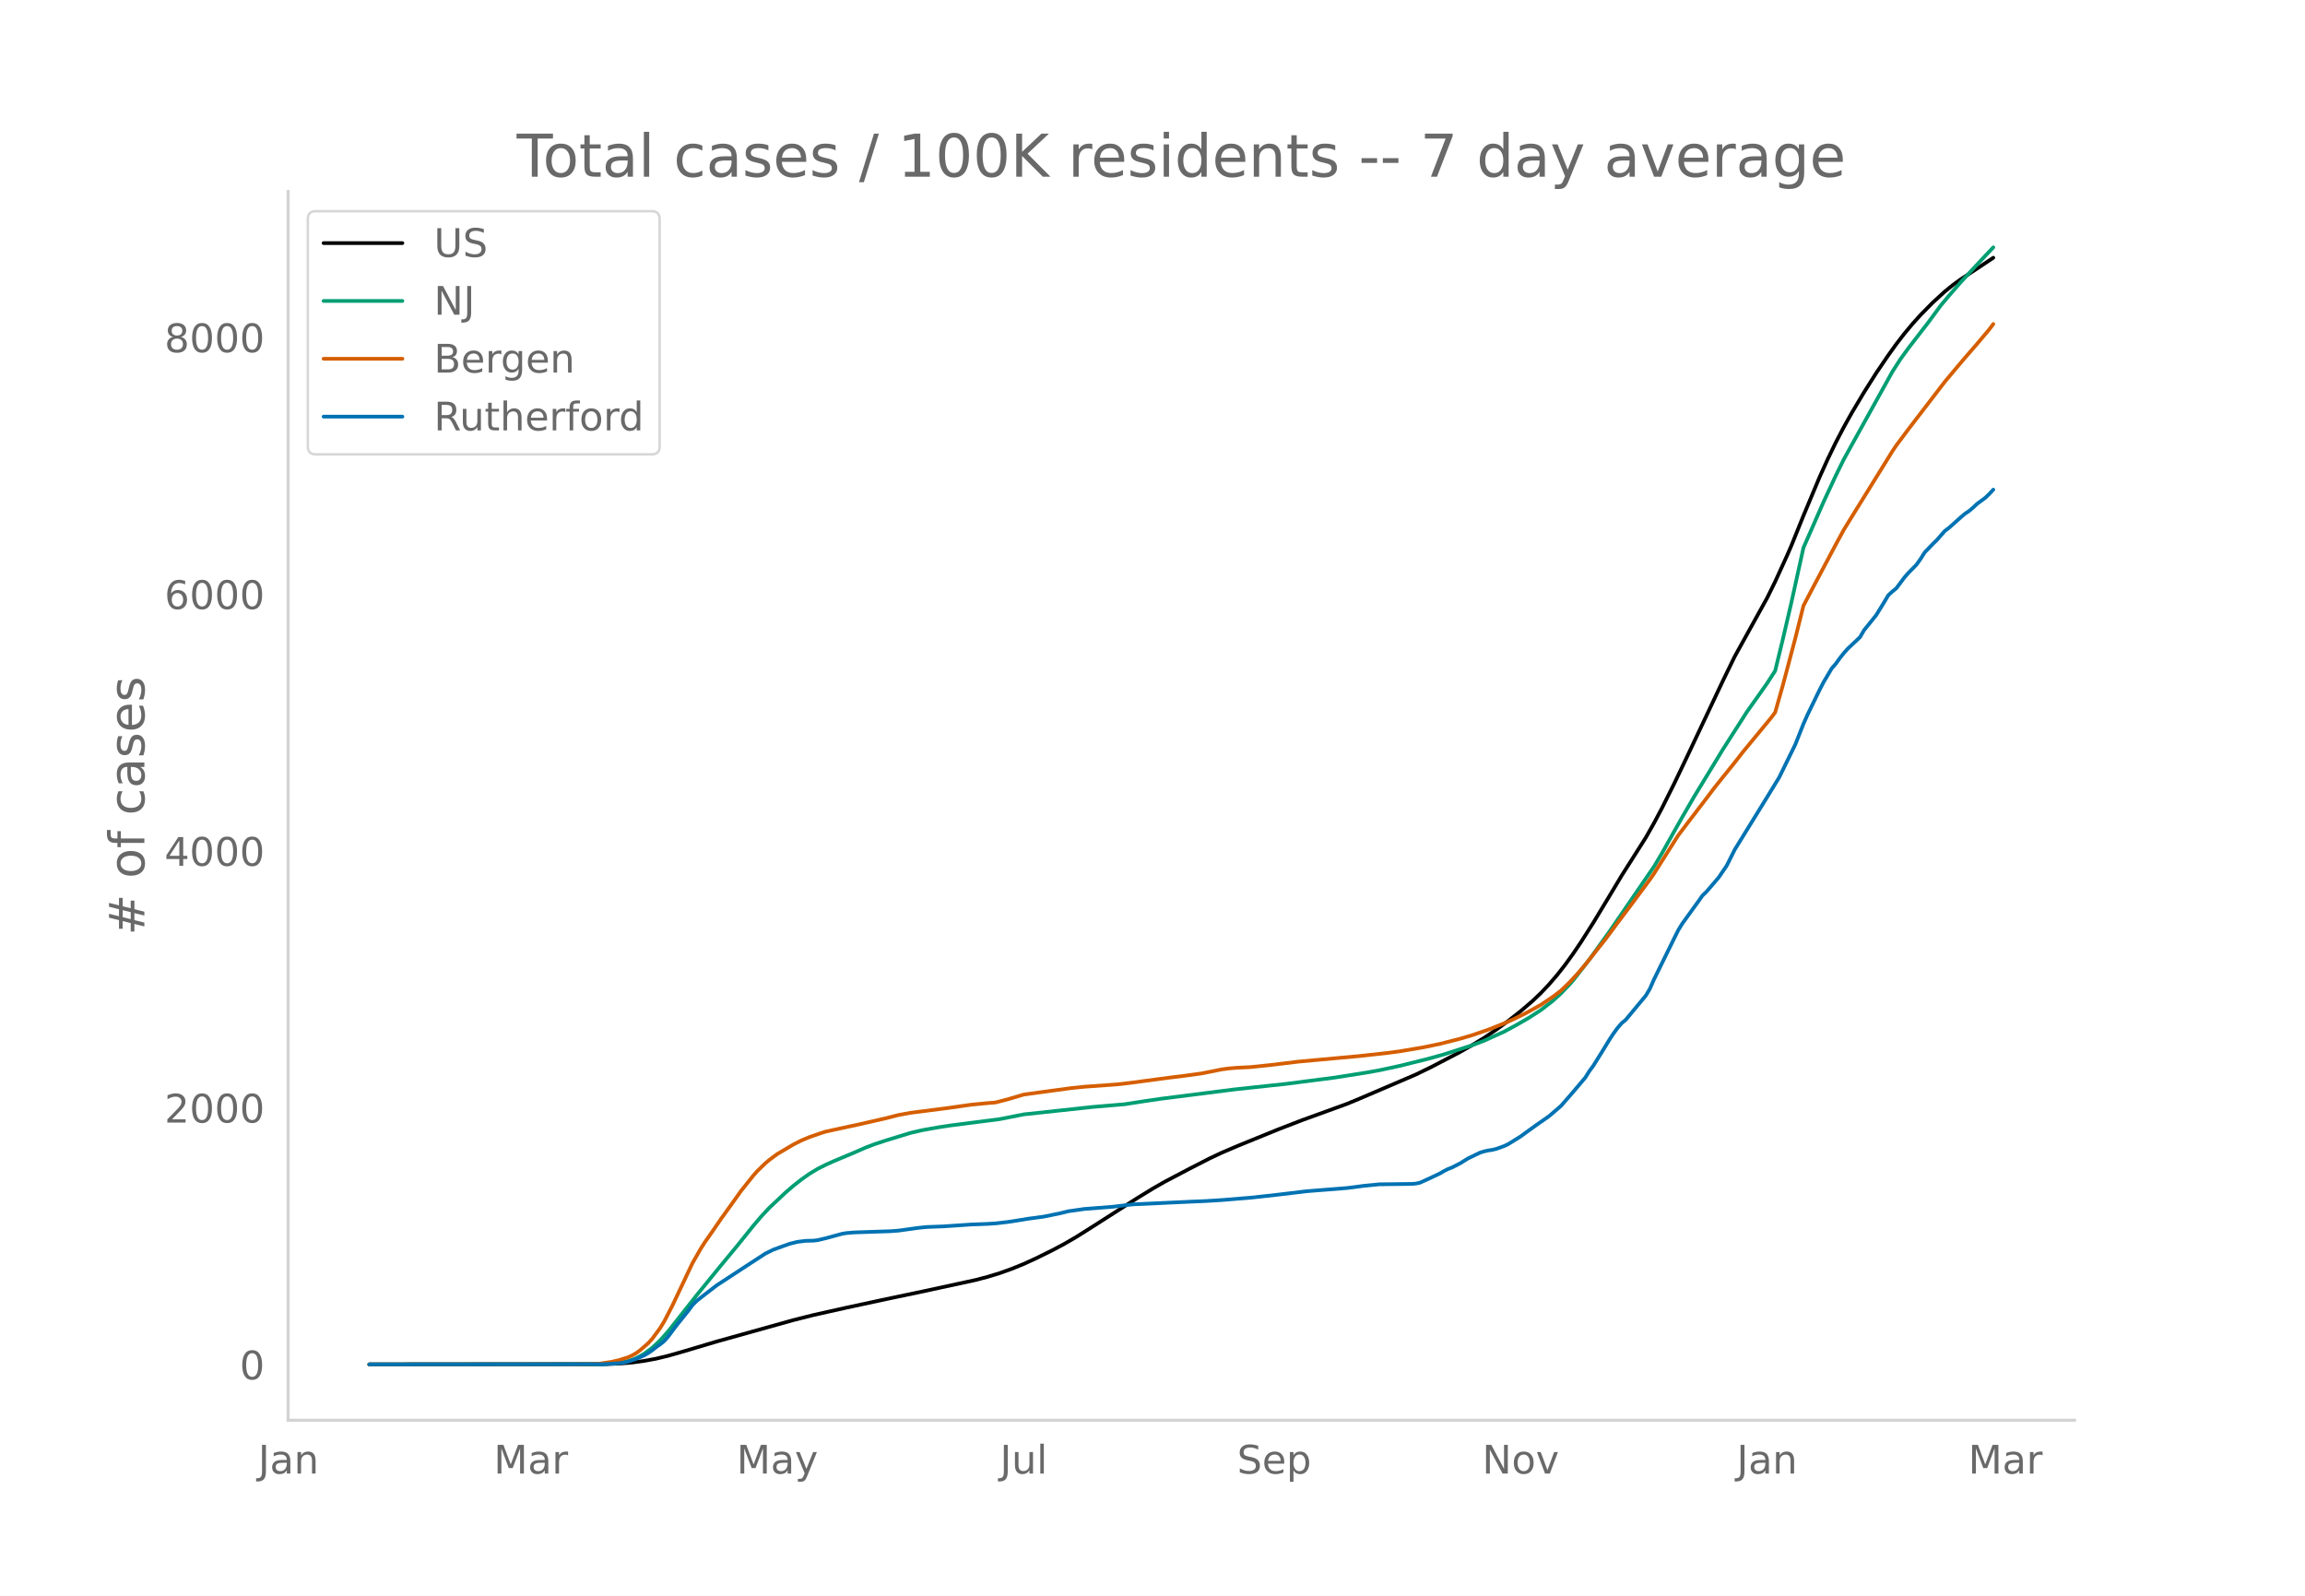
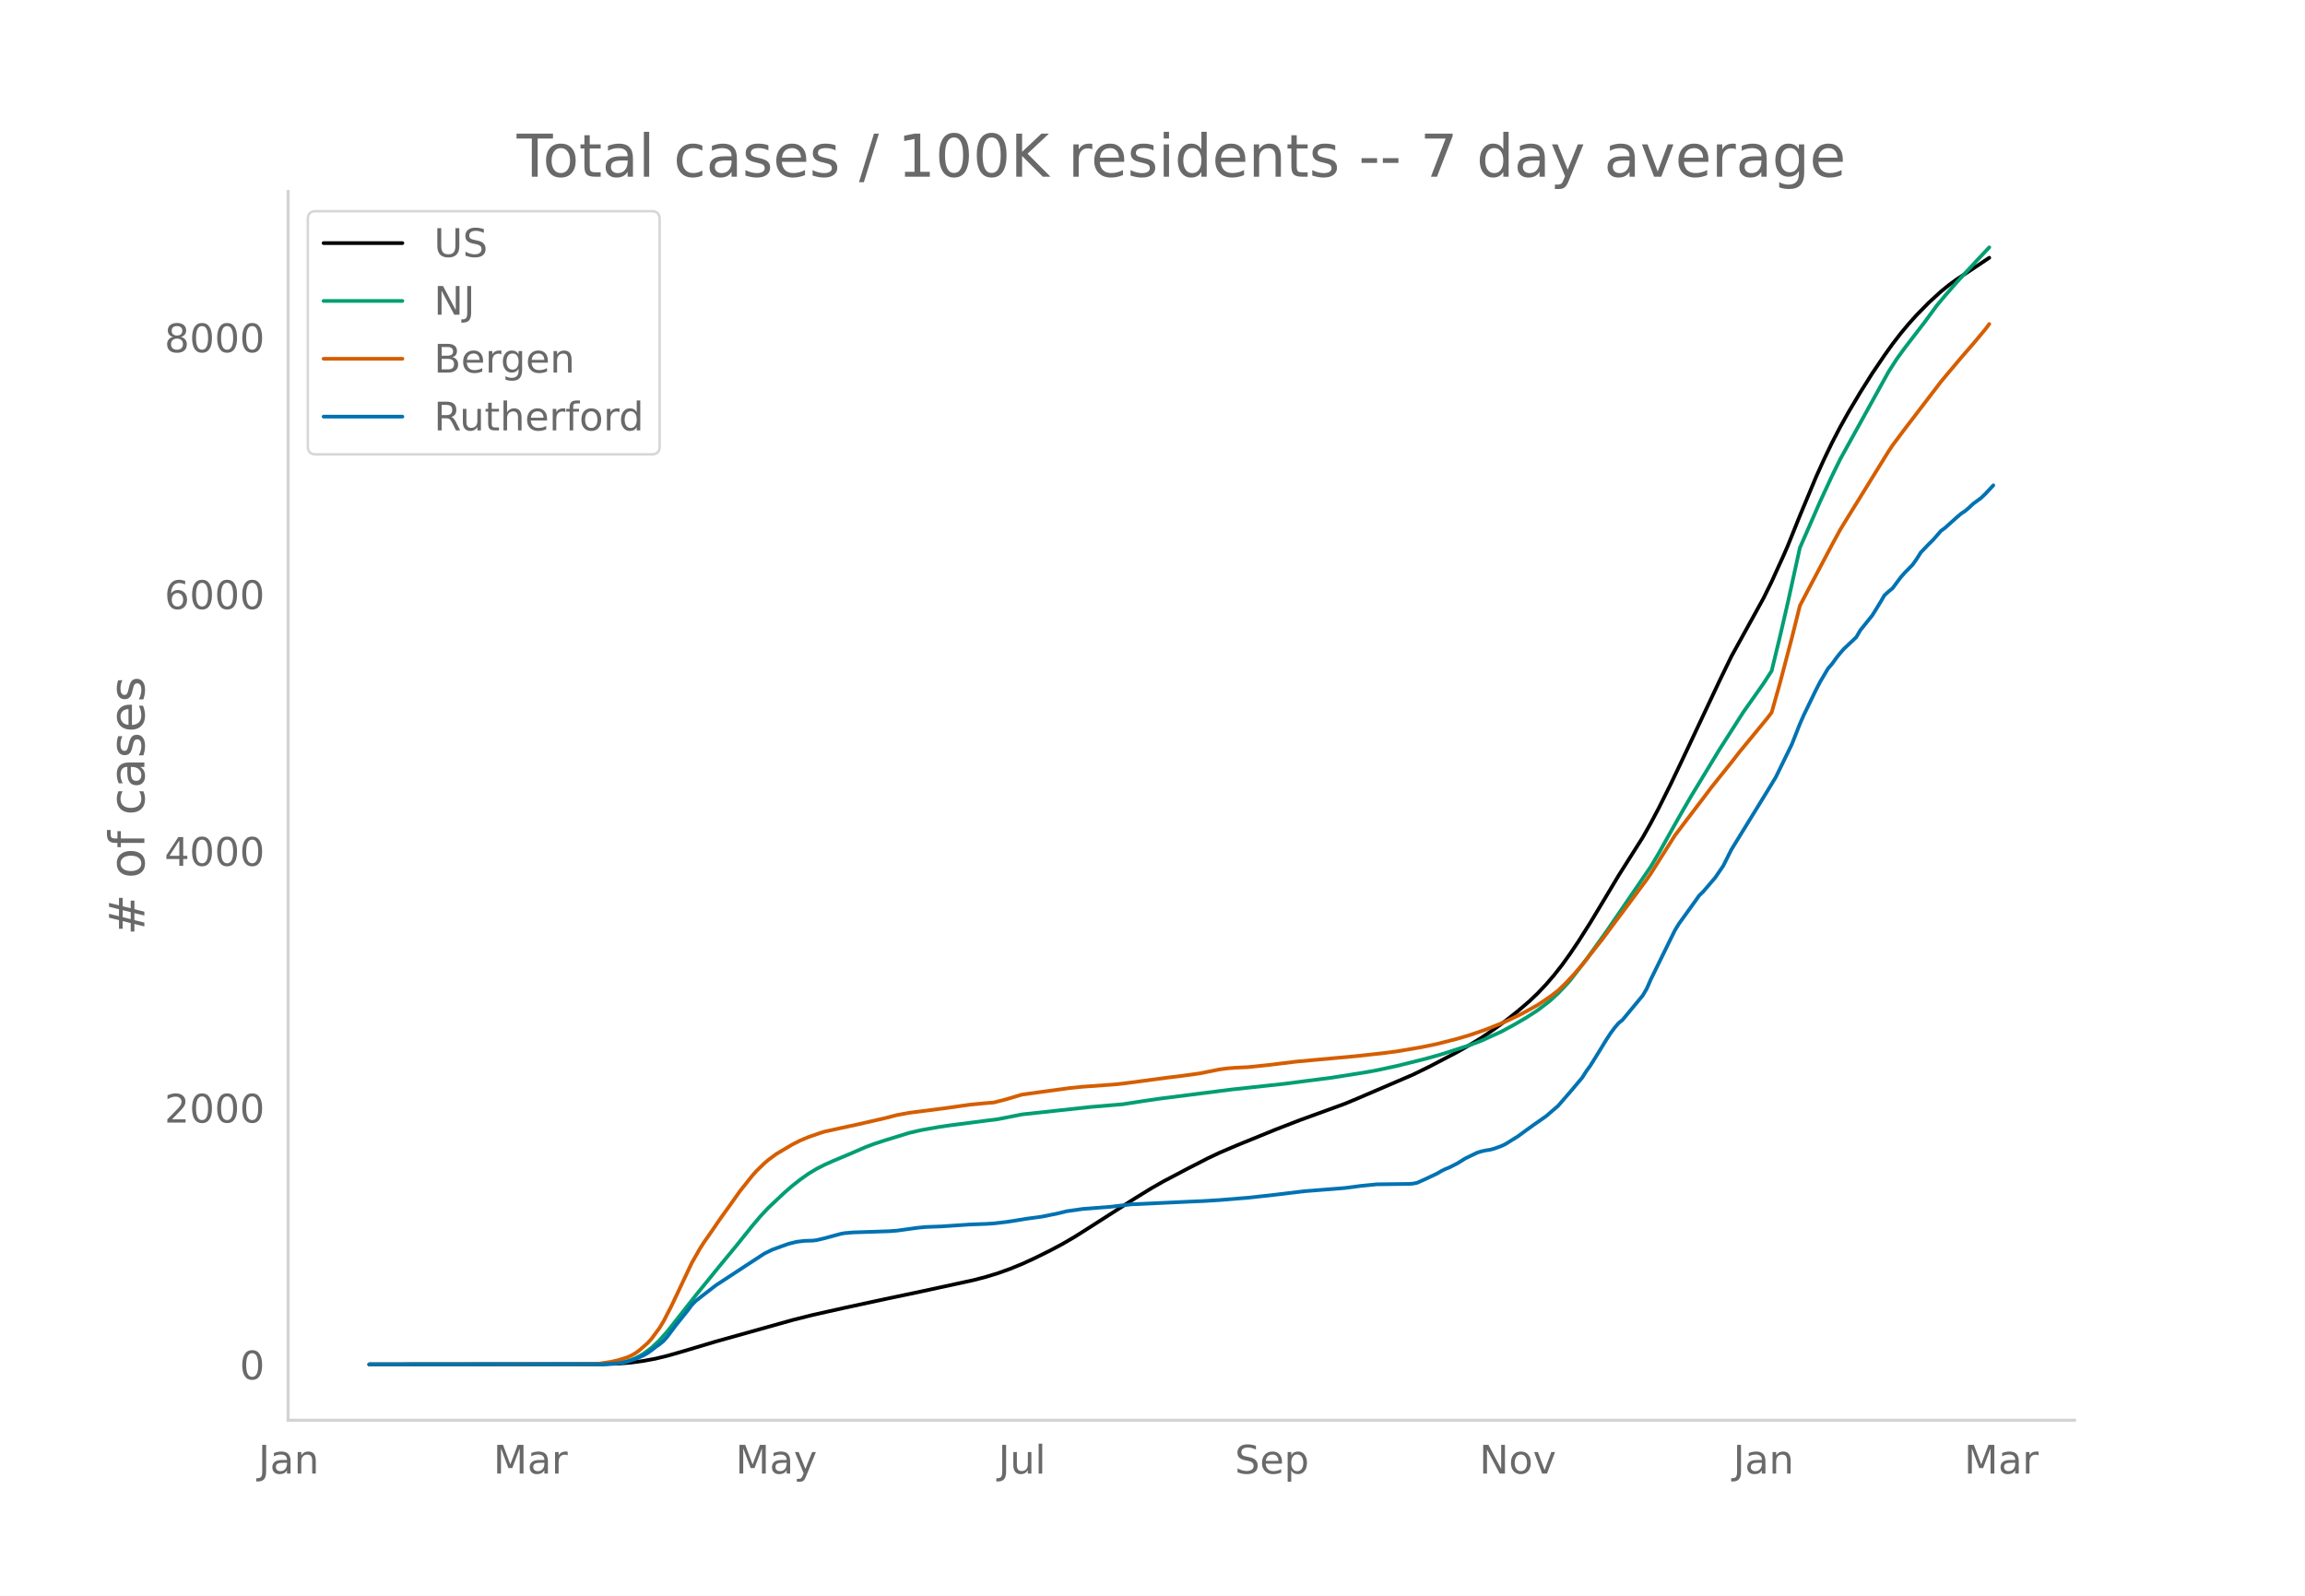
<svg xmlns="http://www.w3.org/2000/svg" xmlns:xlink="http://www.w3.org/1999/xlink" height="864" viewBox="0 0 936 648" width="1248">
  <defs>
    <style>*{stroke-linecap:butt;stroke-linejoin:round}</style>
  </defs>
  <g id="figure_1">
    <path d="M0 648h936V0H0z" style="fill:#fff" id="patch_1" />
    <g id="axes_1">
      <path d="M117 576.72h725.4V77.76H117z" style="fill:none" id="patch_2" />
-       <path clip-path="url(#p04f1a35a3e)" d="M149.973 554.04l95.145-.09 6.562-.24 4.921-.413 4.921-.666 4.922-.912 4.92-1.186 6.563-1.878 13.123-3.912 31.168-8.707 8.202-2.063 13.124-2.932 16.404-3.532 14.764-3.096 21.326-4.618 4.921-1.286 4.921-1.501 4.922-1.762 4.921-1.997 4.921-2.254 6.562-3.235 4.921-2.612 4.922-2.865 6.561-4.137 18.045-11.535 6.562-4.024 4.921-2.807 9.843-5.175 8.202-4.202 4.921-2.322 6.562-2.805 16.404-6.677 9.843-3.8 18.045-6.55 4.921-2.037 22.966-9.837 6.562-3.197 11.483-5.992 4.921-2.808 4.922-2.983 4.92-3.323 4.922-3.6 4.921-3.87 4.922-4.22 3.28-3.135 3.282-3.465 3.28-3.804 3.281-4.165 3.281-4.557 3.281-4.86 4.921-7.747 6.562-10.864 4.921-8.214 6.562-10.34 3.28-5.171 3.282-5.797 3.28-6.183 4.922-9.849 4.921-10.292 14.764-31.272 4.921-10.112 13.124-23.713 3.28-6.653 4.922-10.793 1.64-3.775 4.922-12.206 6.562-15.681 3.28-7.247 3.281-6.775 3.281-6.293 3.281-5.866 4.921-8.25 4.922-7.79 4.921-7.24 3.28-4.578 3.282-4.25 3.28-3.931 3.281-3.64 4.922-4.994 4.921-4.496 3.28-2.653 3.282-2.39 6.562-4.302 6.561-4.378" style="fill:none;stroke:#000;stroke-linecap:round;stroke-width:1.5" id="line2d_1" />
-       <path clip-path="url(#p04f1a35a3e)" d="M149.973 554.04l93.504-.094 4.922-.236 3.28-.376 3.282-.62 1.64-.514 1.64-.665 1.64-.82 1.641-.963 3.281-2.416 3.281-3.066 3.28-3.696 4.922-6.23 6.562-8.33 9.843-12.075 6.561-7.925 6.562-8.163 3.28-3.867 3.282-3.51 6.561-6.169 3.281-2.836 3.281-2.566 3.281-2.317 3.28-1.968 3.282-1.662 3.28-1.47 8.203-3.438 4.921-2.146 3.281-1.248 4.921-1.62 9.843-3.016 4.921-1.131 6.562-1.16 4.921-.74 8.202-1.057 11.483-1.473 9.843-1.939 27.887-3.013 13.124-1.111 8.202-1.272 6.562-.96 29.528-3.756 21.325-2.295 19.685-2.543 13.124-2.077 4.921-.887 8.202-1.767 11.483-2.849 6.562-1.832 11.483-3.714 4.922-1.863 8.202-3.727 4.921-2.668 4.921-2.849 4.922-3.17 4.92-3.802 3.282-3.007 3.28-3.419 1.641-1.858 6.562-8.443 8.202-11.398 18.045-26.314 3.28-5.503 4.922-8.783 3.28-5.808 4.922-8.479 11.483-18.875 9.843-15.39 4.921-6.939 3.281-4.664 3.28-5.069 3.282-13.509 3.28-14.117 4.922-22.343 8.202-18.698 4.921-10.583 3.281-6.663 3.281-5.935 16.404-29.579 3.281-5.118 3.281-4.517 8.202-10.623 4.922-6.705 3.28-3.901 4.922-5.65 8.202-8.83 4.921-5.203" style="fill:none;stroke:#009e73;stroke-linecap:round;stroke-width:1.5" id="line2d_2" />
-       <path clip-path="url(#p04f1a35a3e)" d="M149.973 554.04l88.583-.093 4.921-.203 4.922-.751 3.28-.778 3.282-1.04 1.64-.727 1.64-.93 1.64-1.179 3.282-2.864 1.64-1.764 3.281-4.449 1.64-2.685 3.281-6.344 8.202-17.33 3.281-5.751 1.64-2.581 3.282-4.688 3.28-4.794 4.922-6.851 3.28-4.609 4.922-6.164 1.64-1.858 3.281-3.187 1.64-1.406 3.282-2.419 6.561-3.87 3.281-1.656 3.281-1.365 4.921-1.695 1.64-.503 9.843-2.152 3.281-.696 11.483-2.625 4.922-1.263 4.92-.898 14.765-1.893 9.842-1.397 6.562-.636 3.281-.269 4.921-1.265 6.562-1.946 8.202-1.12 4.922-.675 6.561-.884 4.922-.494 13.123-.946 4.921-.552 16.405-2.191 6.561-.806 6.562-.909 4.921-.969 3.281-.671 3.281-.43 3.281-.254 4.921-.229 8.203-.845 11.483-1.4 24.606-2.248 11.483-1.274 4.921-.644 9.843-1.666 6.562-1.36 8.202-2.093 4.921-1.446 6.562-2.25 6.562-2.611 3.28-1.463 4.922-2.386 3.28-1.785 3.282-1.833 4.92-3.303 3.282-2.496 3.28-3.173 3.282-3.522 3.28-3.827 8.203-10.348 4.92-6.639 4.922-6.535 8.202-11.051 1.64-2.37 9.843-15.54 4.922-6.48 6.561-8.581 3.281-4.357 3.281-4.1 4.921-6.107 3.281-4.218 11.483-13.92 1.64-2.174 3.282-11.583 4.921-18.603 3.28-13.119 3.282-6.28 9.842-18.566 3.281-6.031 3.281-5.332 16.404-26.5 1.64-2.449 4.922-6.565 14.764-19.247 3.28-3.922 4.922-5.83 4.922-5.655 4.92-5.854 1.641-2.186" style="fill:none;stroke:#d55e00;stroke-linecap:round;stroke-width:1.5" id="line2d_3" />
-       <path clip-path="url(#p04f1a35a3e)" d="M149.973 554.04l95.145-.081 6.562-.407 1.64-.244 1.64-.367 3.281-1.098 3.281-1.425 1.64-.936 1.641-1.139 1.64-1.302 1.641-1.14 1.64-1.342 1.64-1.872 3.282-4.395 4.921-6.104 1.64-2.238 1.64-1.669 3.282-2.563 4.921-3.785 13.124-8.586 6.561-4.273 3.281-1.627 6.562-2.36 3.28-.814 3.282-.407 3.28-.082 1.64-.203 3.282-.773 6.562-1.79 1.64-.286 3.28-.284 4.922-.163 9.843-.326 3.28-.244 8.203-1.14 3.28-.325 6.562-.244 11.483-.773 6.562-.244 3.281-.204 4.921-.57 3.281-.488 4.922-.814 6.561-.895 6.562-1.343 3.28-.814 6.563-.936 11.483-.895 8.202-.976 24.606-1.14 4.922-.203 6.561-.407 11.483-.936 4.922-.53 6.561-.732 11.483-1.383 16.405-1.302 3.28-.407 3.282-.448 6.561-.651 6.562-.081 6.562-.082 1.64-.122 1.64-.325 3.281-1.465 4.922-2.32 1.64-.977 1.64-.813 1.641-.651 3.281-1.669 3.28-2.035 4.922-2.36 1.64-.488 1.641-.366 1.64-.244 1.64-.407 3.282-1.18 1.64-.814 4.921-3.052 3.281-2.401 3.281-2.36 4.922-3.419 4.92-4.232 4.922-5.656 4.921-5.819 1.64-2.604 1.641-2.238 3.281-5.25 3.281-5.371 1.64-2.482 1.64-2.239 1.641-1.912 1.64-1.343 8.203-9.888 1.64-2.768 1.64-3.743 8.203-16.684 1.64-3.296 1.64-2.686 6.563-9.075 1.64-2.32 1.64-1.586 4.922-5.738 3.28-4.802 3.281-6.551 13.124-21.283 4.921-8.057 6.562-13.388 3.28-8.301 1.641-3.703 4.922-10.133 1.64-3.174 3.28-5.534 1.641-1.872 1.64-2.279 1.641-2.075 1.64-1.831 4.922-4.639 1.64-2.808 3.281-4.07 1.64-2.034 3.282-5.33 1.64-2.768 1.64-1.505 1.64-1.343 3.282-4.395 1.64-1.872 3.281-3.337 1.64-2.32 1.64-2.603 3.282-3.419 1.64-1.587 3.281-3.743 1.64-1.221 4.922-4.395 1.64-1.384 1.64-1.098 1.641-1.384 1.64-1.546 3.281-2.401 1.64-1.587 1.641-1.75" style="fill:none;stroke:#0072b2;stroke-linecap:round;stroke-width:1.5" id="line2d_4" />
+       <path clip-path="url(#pc92beecdad)" d="M149.973 554.04l94.909-.09 6.545-.24 4.91-.413 4.908-.666 4.91-.912 4.909-1.186 6.545-1.878 13.091-3.912 31.09-8.707 8.183-2.063 13.09-2.932 16.364-3.532 14.728-3.096 21.272-4.618 4.91-1.286 4.908-1.501 4.91-1.762 4.909-1.997 4.909-2.254 6.545-3.235 4.91-2.612 4.908-2.865 6.546-4.137 18-11.535 6.545-4.024 4.91-2.807 9.818-5.175 8.181-4.202 4.91-2.322 6.545-2.805 16.364-6.677 9.818-3.8 18-6.55 4.909-2.037 22.909-9.837 6.545-3.197 11.455-5.992 4.909-2.808 4.91-2.983 4.908-3.323 4.91-3.6 4.908-3.87 4.91-4.22 3.272-3.135 3.273-3.465 3.273-3.804 3.272-4.165 3.273-4.557 3.273-4.86 4.909-7.747 6.545-10.864 4.91-8.214 6.545-10.34 3.273-5.171 3.272-5.797 3.273-6.183 4.91-9.849 4.908-10.292 14.728-31.272 4.909-10.112 13.09-23.713 3.273-6.653 4.91-10.793 1.636-3.775 4.909-12.206 6.545-15.681 3.273-7.247 3.273-6.775 3.272-6.293 3.273-5.866 4.91-8.25 4.908-7.79 4.91-7.24 3.272-4.578 3.273-4.25 3.273-3.931 3.272-3.64 4.91-4.994 4.909-4.496 3.272-2.653 3.273-2.39 6.545-4.302 6.546-4.378" style="fill:none;stroke:#000;stroke-linecap:round;stroke-width:1.5" id="line2d_1" />
+       <path clip-path="url(#pc92beecdad)" d="M149.973 554.04l93.272-.094 4.91-.236 3.272-.376 3.273-.62 1.636-.514 1.637-.665 1.636-.82 1.636-.963 3.273-2.416 3.273-3.066 3.273-3.696 4.909-6.23 6.545-8.33 9.818-12.075 6.546-7.925 6.545-8.163 3.273-3.867 3.273-3.51 6.545-6.169 3.273-2.836 3.273-2.566 3.272-2.317 3.273-1.968 3.273-1.662 3.273-1.47 8.181-3.438 4.91-2.146 3.272-1.248 4.91-1.62 9.817-3.016 4.91-1.131 6.545-1.16 4.91-.74 8.18-1.057 11.455-1.473 9.819-1.939 27.818-3.013 13.09-1.111 8.183-1.272 6.545-.96 29.455-3.756 21.272-2.295 19.637-2.543 13.09-2.077 4.91-.887 8.181-1.767 11.455-2.849 6.545-1.832 11.455-3.714 4.91-1.863 8.18-3.727 4.91-2.668 4.91-2.849 4.908-3.17 4.91-3.802 3.272-3.007 3.273-3.419 1.636-1.858 6.546-8.443 8.181-11.398 18-26.314 3.273-5.503 4.91-8.783 3.272-5.808 4.909-8.479 11.455-18.875 9.818-15.39 4.909-6.939 3.273-4.664 3.272-5.069 3.273-13.509 3.273-14.117 4.909-22.343 8.182-18.698 4.909-10.583 3.272-6.663 3.273-5.935 16.364-29.579 3.273-5.118 3.272-4.517 8.182-10.623 4.91-6.705 3.272-3.901 4.909-5.65 8.182-8.83 4.909-5.203" style="fill:none;stroke:#009e73;stroke-linecap:round;stroke-width:1.5" id="line2d_2" />
+       <path clip-path="url(#pc92beecdad)" d="M149.973 554.04l88.363-.093 4.91-.203 4.909-.751 3.272-.778 3.273-1.04 1.636-.727 1.637-.93 1.636-1.179 3.273-2.864 1.636-1.764 3.273-4.449 1.636-2.685 3.273-6.344 8.182-17.33 3.273-5.751 1.636-2.581 3.273-4.688 3.272-4.794 4.91-6.851 3.272-4.609 4.91-6.164 1.636-1.858 3.272-3.187 1.637-1.406 3.272-2.419 6.546-3.87 3.273-1.656 3.272-1.365 4.91-1.695 1.636-.503 9.818-2.152 3.273-.696 11.454-2.625 4.91-1.263 4.908-.898 14.728-1.893 9.818-1.397 6.545-.636 3.273-.269 4.91-1.265 6.545-1.946 8.181-1.12 4.91-.675 6.545-.884 4.91-.494 13.09-.946 4.91-.552 16.363-2.191 6.545-.806 6.546-.909 4.909-.969 3.272-.671 3.273-.43 3.273-.254 4.909-.229 8.182-.845 11.454-1.4 24.546-2.248 11.454-1.274 4.91-.644 9.818-1.666 6.545-1.36 8.182-2.093 4.909-1.446 6.545-2.25 6.546-2.611 3.273-1.463 4.909-2.386 3.272-1.785 3.273-1.833 4.91-3.303 3.272-2.496 3.273-3.173 3.272-3.522 3.273-3.827 8.182-10.348 4.91-6.639 4.908-6.535 8.182-11.051 1.636-2.37 9.819-15.54 4.909-6.48 6.545-8.581 3.273-4.357 3.273-4.1 4.909-6.107 3.272-4.218 11.455-13.92 1.636-2.174 3.273-11.583 4.91-18.603 3.272-13.119 3.273-6.28 9.818-18.566 3.272-6.031 3.273-5.332 16.364-26.5 1.636-2.449 4.91-6.565 14.727-19.247 3.272-3.922 4.91-5.83 4.908-5.655 4.91-5.854 1.636-2.186" style="fill:none;stroke:#d55e00;stroke-linecap:round;stroke-width:1.5" id="line2d_3" />
+       <path clip-path="url(#pc92beecdad)" d="M149.973 554.04l94.909-.081 6.545-.407 1.637-.244 1.636-.367 3.273-1.098 3.272-1.425 1.637-.936 1.636-1.139 1.637-1.302 1.636-1.14 1.636-1.342 1.637-1.872 3.272-4.395 4.91-6.104 1.636-2.238 1.636-1.669 3.273-2.563 4.909-3.785 13.09-8.586 6.546-4.273 3.273-1.627 6.546-2.36 3.272-.814 3.273-.407 3.273-.082 1.636-.203 3.273-.773 6.545-1.79 1.637-.286 3.272-.284 4.91-.163 9.818-.326 3.272-.244 8.182-1.14 3.273-.325 6.545-.244 11.455-.773 6.545-.244 3.273-.204 4.91-.57 3.272-.488 4.909-.814 6.545-.895 6.546-1.343 3.273-.814 6.545-.936 11.455-.895 8.181-.976 24.546-1.14 4.909-.203 6.545-.407 11.455-.936 4.91-.53 6.545-.732 11.454-1.383 16.364-1.302 3.272-.407 3.273-.448 6.546-.651 6.545-.081 6.546-.082 1.636-.122 1.636-.325 3.273-1.465 4.91-2.32 1.635-.977 1.637-.813 1.636-.651 3.273-1.669 3.273-2.035 4.909-2.36 1.636-.488 1.636-.366 1.637-.244 1.636-.407 3.273-1.18 1.636-.814 4.91-3.052 3.272-2.401 3.273-2.36 4.909-3.419 4.909-4.232 4.91-5.656 4.908-5.819 1.637-2.604 1.636-2.238 3.273-5.25 3.272-5.371 1.637-2.482 1.636-2.239 1.636-1.912 1.637-1.343 8.182-9.888 1.636-2.768 1.636-3.743 8.182-16.684 1.637-3.296 1.636-2.686 6.545-9.075 1.637-2.32 1.636-1.586 4.91-5.738 3.272-4.802 3.273-6.551 13.09-21.283 4.91-8.057 6.545-13.388 3.273-8.301 1.636-3.703 4.91-10.133 1.636-3.174 3.272-5.534 1.637-1.872 1.636-2.279 1.636-2.075 1.637-1.831 4.909-4.639 1.636-2.808 3.273-4.07 1.636-2.034 3.273-5.33 1.636-2.768 1.637-1.505 1.636-1.343 3.273-4.395 1.636-1.872 3.273-3.337 1.636-2.32 1.637-2.603 3.272-3.419 1.637-1.587 3.273-3.743 1.636-1.221 4.909-4.395 1.636-1.384 1.637-1.098 1.636-1.384 1.636-1.546 3.273-2.401 1.637-1.587 3.272-3.5" style="fill:none;stroke:#0072b2;stroke-linecap:round;stroke-width:1.5" id="line2d_4" />
      <path d="M117 576.72V77.76" style="fill:none;stroke:#d3d3d3;stroke-linecap:square;stroke-linejoin:miter;stroke-width:1.25" id="patch_3" />
      <path d="M117 576.72h725.4" style="fill:none;stroke:#d3d3d3;stroke-linecap:square;stroke-linejoin:miter;stroke-width:1.25" id="patch_4" />
      <g id="matplotlib.axis_1">
        <g id="xtick_1">
-           <g style="fill:#696969" transform="matrix(.16 0 0 -.16 104.832 598.378)" id="text_1">
+           <g style="fill:#696969" transform="matrix(.16 0 0 -.16 104.913 598.378)" id="text_1">
            <defs>
              <path d="M9.813 72.906h9.859V5.078q0-13.187-5-19.14-5-5.954-16.094-5.954h-3.75v8.297h3.078q6.531 0 9.219 3.672Q9.813-4.39 9.813 5.078z" id="DejaVuSans-74" />
              <path d="M34.281 27.484q-10.89 0-15.093-2.484-4.204-2.484-4.204-8.5 0-4.781 3.157-7.594 3.156-2.797 8.562-2.797 7.485 0 12 5.297 4.516 5.297 4.516 14.078v2zm17.922 3.72V0H43.22v8.297Q40.14 3.328 35.547.953q-4.594-2.375-11.234-2.375-8.391 0-13.36 4.719Q6 8.016 6 15.922q0 9.219 6.172 13.906 6.187 4.688 18.437 4.688h12.61v.89q0 6.203-4.078 9.594-4.078 3.39-11.453 3.39-4.688 0-9.141-1.124-4.438-1.125-8.531-3.375v8.312q4.921 1.906 9.562 2.844 4.64.953 9.031.953 11.875 0 17.735-6.156 5.86-6.14 5.86-18.64z" id="DejaVuSans-97" />
              <path d="M54.89 33.016V0h-8.984v32.719q0 7.765-3.031 11.61-3.031 3.858-9.078 3.858-7.281 0-11.484-4.64-4.204-4.625-4.204-12.64V0H9.08v54.688h9.03v-8.5q3.235 4.937 7.594 7.374Q30.078 56 35.797 56q9.422 0 14.25-5.828 4.844-5.828 4.844-17.156z" id="DejaVuSans-110" />
            </defs>
            <use xlink:href="#DejaVuSans-74" />
            <use x="29.492" xlink:href="#DejaVuSans-97" />
            <use x="90.771" xlink:href="#DejaVuSans-110" />
          </g>
        </g>
        <g id="xtick_2">
-           <g style="fill:#696969" transform="matrix(.16 0 0 -.16 200.496 598.378)" id="text_2">
+           <g style="fill:#696969" transform="matrix(.16 0 0 -.16 200.334 598.378)" id="text_2">
            <defs>
              <path d="M9.813 72.906h14.703l18.593-49.61 18.703 49.61h14.704V0H66.89v64.016l-18.797-50h-9.907l-18.796 50V0H9.813z" id="DejaVuSans-77" />
              <path d="M41.11 46.297q-1.516.875-3.297 1.281Q36.03 48 33.89 48q-7.625 0-11.703-4.953-4.079-4.953-4.079-14.234V0H9.08v54.688h9.03v-8.5q2.844 4.984 7.375 7.39Q30.031 56 36.531 56q.922 0 2.047-.125 1.125-.11 2.484-.36z" id="DejaVuSans-114" />
            </defs>
            <use xlink:href="#DejaVuSans-77" />
            <use x="86.279" xlink:href="#DejaVuSans-97" />
            <use x="147.559" xlink:href="#DejaVuSans-114" />
          </g>
        </g>
        <g id="xtick_3">
-           <g style="fill:#696969" transform="matrix(.16 0 0 -.16 299.117 598.378)" id="text_3">
+           <g style="fill:#696969" transform="matrix(.16 0 0 -.16 298.705 598.378)" id="text_3">
            <defs>
              <path d="M32.172-5.078q-3.797-9.766-7.422-12.735-3.61-2.984-9.656-2.984H7.906v7.516h5.282q3.703 0 5.75 1.765Q21-9.766 23.483-3.219l1.61 4.094-22.11 53.813H12.5l17.094-42.766 17.093 42.766h9.516z" id="DejaVuSans-121" />
            </defs>
            <use xlink:href="#DejaVuSans-77" />
            <use x="86.279" xlink:href="#DejaVuSans-97" />
            <use x="147.559" xlink:href="#DejaVuSans-121" />
          </g>
        </g>
        <g id="xtick_4">
-           <g style="fill:#696969" transform="matrix(.16 0 0 -.16 406.07 598.378)" id="text_4">
+           <g style="fill:#696969" transform="matrix(.16 0 0 -.16 405.411 598.378)" id="text_4">
            <defs>
              <path d="M8.5 21.578v33.11h8.984V21.922q0-7.766 3.016-11.656 3.031-3.875 9.094-3.875 7.265 0 11.484 4.64 4.234 4.64 4.234 12.656v31h8.985V0h-8.984v8.406Q42.047 3.422 37.718 1q-4.313-2.422-10.032-2.422-9.421 0-14.312 5.86Q8.5 10.296 8.5 21.578zM31.11 56z" id="DejaVuSans-117" />
              <path d="M9.422 75.984h8.984V0H9.422z" id="DejaVuSans-108" />
            </defs>
            <use xlink:href="#DejaVuSans-74" />
            <use x="29.492" xlink:href="#DejaVuSans-117" />
            <use x="92.871" xlink:href="#DejaVuSans-108" />
          </g>
        </g>
        <g id="xtick_5">
-           <g style="fill:#696969" transform="matrix(.16 0 0 -.16 502.35 598.378)" id="text_5">
+           <g style="fill:#696969" transform="matrix(.16 0 0 -.16 501.438 598.378)" id="text_5">
            <defs>
              <path d="M53.516 70.516V60.89q-5.61 2.687-10.594 4-4.984 1.328-9.625 1.328-8.047 0-12.422-3.125t-4.375-8.89q0-4.845 2.906-7.313 2.907-2.453 11.016-3.97l5.953-1.218q11.031-2.11 16.281-7.406 5.25-5.297 5.25-14.172 0-10.61-7.11-16.078-7.093-5.469-20.812-5.469-5.172 0-11.015 1.172Q13.14.922 6.89 3.219v10.156q6-3.36 11.765-5.078 5.766-1.703 11.328-1.703 8.438 0 13.032 3.312 4.593 3.328 4.593 9.485 0 5.359-3.297 8.39-3.296 3.032-10.812 4.547L27.484 33.5q-11.03 2.188-15.968 6.875-4.922 4.688-4.922 13.047 0 9.672 6.812 15.234 6.813 5.563 18.766 5.563 5.14 0 10.453-.938 5.328-.922 10.89-2.765z" id="DejaVuSans-83" />
              <path d="M56.203 29.594v-4.39H14.891q.593-9.282 5.593-14.142 5-4.859 13.938-4.859 5.172 0 10.031 1.266 4.86 1.265 9.656 3.812v-8.5Q49.266.734 44.187-.344 39.11-1.422 33.892-1.422q-13.094 0-20.735 7.61-7.64 7.625-7.64 20.625 0 13.421 7.25 21.296Q20.016 56 32.328 56q11.031 0 17.453-7.11 6.422-7.093 6.422-19.296zm-8.984 2.64q-.094 7.36-4.125 11.75-4.032 4.407-10.672 4.407-7.516 0-12.031-4.25-4.516-4.25-5.203-11.97z" id="DejaVuSans-101" />
              <path d="M18.11 8.203v-29H9.077v75.484h9.031v-8.296q2.844 4.875 7.157 7.234Q29.594 56 35.594 56q9.968 0 16.187-7.906 6.235-7.907 6.235-20.797T51.78 6.484q-6.218-7.906-16.187-7.906-6 0-10.328 2.375-4.313 2.375-7.157 7.25zm30.578 19.094q0 9.906-4.079 15.547-4.078 5.64-11.203 5.64-7.14 0-11.218-5.64-4.079-5.64-4.079-15.547 0-9.906 4.078-15.547 4.079-5.64 11.22-5.64 7.124 0 11.202 5.64t4.078 15.547z" id="DejaVuSans-112" />
            </defs>
            <use xlink:href="#DejaVuSans-83" />
            <use x="63.477" xlink:href="#DejaVuSans-101" />
            <use x="125" xlink:href="#DejaVuSans-112" />
          </g>
        </g>
        <g id="xtick_6">
-           <g style="fill:#696969" transform="matrix(.16 0 0 -.16 601.881 598.378)" id="text_6">
+           <g style="fill:#696969" transform="matrix(.16 0 0 -.16 600.721 598.378)" id="text_6">
            <defs>
              <path d="M9.813 72.906h13.28l32.329-60.984v60.984h9.562V0h-13.28L19.39 60.984V0H9.813z" id="DejaVuSans-78" />
              <path d="M30.61 48.39q-7.22 0-11.422-5.64-4.204-5.64-4.204-15.453 0-9.813 4.172-15.453 4.188-5.64 11.453-5.64 7.188 0 11.375 5.655 4.203 5.672 4.203 15.438 0 9.719-4.203 15.406-4.187 5.688-11.375 5.688zm0 7.61q11.718 0 18.406-7.625 6.703-7.61 6.703-21.078 0-13.422-6.703-21.078-6.688-7.64-18.407-7.64-11.765 0-18.437 7.64-6.656 7.656-6.656 21.078 0 13.469 6.656 21.078Q18.844 56 30.609 56z" id="DejaVuSans-111" />
              <path d="M2.984 54.688H12.5L29.594 8.797l17.093 45.89h9.516L35.687 0H23.485z" id="DejaVuSans-118" />
            </defs>
            <use xlink:href="#DejaVuSans-78" />
            <use x="74.805" xlink:href="#DejaVuSans-111" />
            <use x="135.986" xlink:href="#DejaVuSans-118" />
          </g>
        </g>
        <g id="xtick_7">
-           <g style="fill:#696969" transform="matrix(.16 0 0 -.16 705.23 598.378)" id="text_7">
+           <g style="fill:#696969" transform="matrix(.16 0 0 -.16 703.822 598.378)" id="text_7">
            <use xlink:href="#DejaVuSans-74" />
            <use x="29.492" xlink:href="#DejaVuSans-97" />
            <use x="90.771" xlink:href="#DejaVuSans-110" />
          </g>
        </g>
        <g id="xtick_8">
-           <g style="fill:#696969" transform="matrix(.16 0 0 -.16 799.255 598.378)" id="text_8">
+           <g style="fill:#696969" transform="matrix(.16 0 0 -.16 797.606 598.378)" id="text_8">
            <use xlink:href="#DejaVuSans-77" />
            <use x="86.279" xlink:href="#DejaVuSans-97" />
            <use x="147.559" xlink:href="#DejaVuSans-114" />
          </g>
        </g>
      </g>
      <g id="matplotlib.axis_2">
        <g id="ytick_1">
          <g style="fill:#696969" transform="matrix(.16 0 0 -.16 97.32 560.119)" id="text_9">
            <defs>
              <path d="M31.781 66.406q-7.61 0-11.453-7.5Q16.5 51.422 16.5 36.375q0-14.984 3.828-22.484 3.844-7.5 11.453-7.5 7.672 0 11.5 7.5 3.844 7.5 3.844 22.484 0 15.047-3.844 22.531-3.828 7.5-11.5 7.5zm0 7.813q12.266 0 18.735-9.703 6.468-9.688 6.468-28.141 0-18.406-6.468-28.11-6.47-9.687-18.735-9.687-12.25 0-18.718 9.688-6.47 9.703-6.47 28.109 0 18.453 6.47 28.14Q19.53 74.22 31.78 74.22z" id="DejaVuSans-48" />
            </defs>
            <use xlink:href="#DejaVuSans-48" />
          </g>
        </g>
        <g id="ytick_2">
          <g style="fill:#696969" transform="matrix(.16 0 0 -.16 66.78 455.847)" id="text_10">
            <defs>
              <path d="M19.188 8.297h34.421V0H7.33v8.297q5.609 5.812 15.296 15.594 9.703 9.797 12.188 12.64 4.734 5.313 6.609 9 1.89 3.688 1.89 7.25 0 5.813-4.078 9.469-4.078 3.672-10.625 3.672-4.64 0-9.797-1.61-5.14-1.609-11-4.89v9.969Q13.767 71.78 18.938 73q5.188 1.219 9.485 1.219 11.328 0 18.062-5.672 6.735-5.656 6.735-15.125 0-4.5-1.688-8.531-1.672-4.016-6.125-9.485-1.218-1.422-7.765-8.187-6.532-6.766-18.453-18.922z" id="DejaVuSans-50" />
            </defs>
            <use xlink:href="#DejaVuSans-50" />
            <use x="63.623" xlink:href="#DejaVuSans-48" />
            <use x="127.246" xlink:href="#DejaVuSans-48" />
            <use x="190.869" xlink:href="#DejaVuSans-48" />
          </g>
        </g>
        <g id="ytick_3">
          <g style="fill:#696969" transform="matrix(.16 0 0 -.16 66.78 351.574)" id="text_11">
            <defs>
              <path d="M37.797 64.313L12.89 25.39h24.906zm-2.594 8.593H47.61V25.391h10.407v-8.203H47.609V0h-9.812v17.188H4.89v9.515z" id="DejaVuSans-52" />
            </defs>
            <use xlink:href="#DejaVuSans-52" />
            <use x="63.623" xlink:href="#DejaVuSans-48" />
            <use x="127.246" xlink:href="#DejaVuSans-48" />
            <use x="190.869" xlink:href="#DejaVuSans-48" />
          </g>
        </g>
        <g id="ytick_4">
          <g style="fill:#696969" transform="matrix(.16 0 0 -.16 66.78 247.302)" id="text_12">
            <defs>
              <path d="M33.016 40.375q-6.641 0-10.532-4.547-3.875-4.531-3.875-12.437 0-7.86 3.875-12.438 3.891-4.562 10.532-4.562 6.64 0 10.515 4.562 3.875 4.578 3.875 12.438 0 7.906-3.875 12.437-3.875 4.547-10.515 4.547zm19.578 30.922v-8.984q-3.719 1.75-7.5 2.671-3.782.938-7.5.938-9.766 0-14.922-6.594-5.14-6.594-5.875-19.922 2.875 4.25 7.219 6.516 4.359 2.266 9.578 2.266 10.984 0 17.36-6.672 6.374-6.657 6.374-18.125 0-11.235-6.64-18.032-6.641-6.78-17.672-6.78-12.657 0-19.344 9.687-6.688 9.703-6.688 28.109 0 17.281 8.204 27.563 8.203 10.28 22.015 10.28 3.719 0 7.5-.734t7.89-2.187z" id="DejaVuSans-54" />
            </defs>
            <use xlink:href="#DejaVuSans-54" />
            <use x="63.623" xlink:href="#DejaVuSans-48" />
            <use x="127.246" xlink:href="#DejaVuSans-48" />
            <use x="190.869" xlink:href="#DejaVuSans-48" />
          </g>
        </g>
        <g id="ytick_5">
          <g style="fill:#696969" transform="matrix(.16 0 0 -.16 66.78 143.03)" id="text_13">
            <defs>
              <path d="M31.781 34.625q-7.031 0-11.062-3.766-4.016-3.765-4.016-10.343 0-6.594 4.016-10.36Q24.75 6.391 31.78 6.391q7.032 0 11.078 3.78 4.063 3.798 4.063 10.345 0 6.578-4.031 10.343-4.016 3.766-11.11 3.766zm-9.86 4.188q-6.343 1.562-9.89 5.906Q8.5 49.079 8.5 55.329q0 8.733 6.219 13.812 6.234 5.078 17.062 5.078 10.89 0 17.094-5.078 6.203-5.079 6.203-13.813 0-6.25-3.547-10.61-3.531-4.343-9.828-5.906 7.125-1.656 11.094-6.5 3.984-4.828 3.984-11.796 0-10.61-6.468-16.282-6.47-5.656-18.532-5.656-12.047 0-18.531 5.656-6.469 5.672-6.469 16.282 0 6.968 4 11.797 4.016 4.843 11.14 6.5zM18.314 54.39q0-5.657 3.53-8.828 3.548-3.172 9.938-3.172 6.36 0 9.938 3.172 3.593 3.171 3.593 8.828 0 5.672-3.593 8.843-3.578 3.172-9.938 3.172-6.39 0-9.937-3.172-3.532-3.172-3.532-8.843z" id="DejaVuSans-56" />
            </defs>
            <use xlink:href="#DejaVuSans-56" />
            <use x="63.623" xlink:href="#DejaVuSans-48" />
            <use x="127.246" xlink:href="#DejaVuSans-48" />
            <use x="190.869" xlink:href="#DejaVuSans-48" />
          </g>
        </g>
        <g style="fill:#696969" transform="matrix(0 -.2 -.2 0 58.62 379.813)" id="text_14">
          <defs>
            <path d="M51.125 44H36.922l-4.11-16.313h14.313zm-7.328 27.781l-5.078-20.265h14.265L58.11 71.78h7.813L60.89 51.516h15.234V44h-17.14l-4-16.313h15.53V20.22H53.079L48 0h-7.813l5.032 20.219H30.906L25.875 0h-7.86l5.079 20.219H7.719v7.468h17.187L29 44H13.281v7.516h17.625l4.985 20.265z" id="DejaVuSans-35" />
            <path d="M37.11 75.984V68.5h-8.594q-4.828 0-6.72-1.953-1.874-1.953-1.874-7.031v-4.828h14.797v-6.985H19.922V0H10.89v47.703H2.297v6.984h8.594V58.5q0 9.125 4.25 13.297 4.25 4.187 13.468 4.187z" id="DejaVuSans-102" />
            <path d="M48.781 52.594v-8.407q-3.812 2.11-7.64 3.157-3.828 1.047-7.735 1.047-8.75 0-13.593-5.547-4.829-5.532-4.829-15.547 0-10.016 4.829-15.563 4.843-5.53 13.593-5.53 3.907 0 7.735 1.046 3.828 1.047 7.64 3.156V2.094Q45.016.344 40.984-.531q-4.015-.89-8.562-.89-12.36 0-19.64 7.765-7.266 7.765-7.266 20.953 0 13.375 7.343 21.031Q20.22 56 33.016 56q4.14 0 8.093-.86 3.953-.843 7.672-2.546z" id="DejaVuSans-99" />
            <path d="M44.281 53.078v-8.5q-3.797 1.953-7.906 2.922-4.094.984-8.5.984-6.688 0-10.031-2.047-3.344-2.046-3.344-6.156 0-3.125 2.39-4.906 2.391-1.781 9.626-3.39l3.078-.688q9.562-2.047 13.593-5.781 4.032-3.735 4.032-10.422 0-7.625-6.032-12.078-6.03-4.438-16.578-4.438-4.39 0-9.156.86Q10.688.296 5.422 2v9.281q4.984-2.594 9.812-3.89 4.829-1.282 9.579-1.282 6.343 0 9.75 2.172 3.421 2.172 3.421 6.125 0 3.656-2.468 5.61-2.453 1.953-10.813 3.765l-3.125.735q-8.344 1.75-12.062 5.39-3.704 3.64-3.704 9.985 0 7.718 5.47 11.906Q16.75 56 26.811 56q4.97 0 9.36-.734 4.406-.72 8.11-2.188z" id="DejaVuSans-115" />
          </defs>
          <use xlink:href="#DejaVuSans-35" />
          <use x="83.789" xlink:href="#DejaVuSans-32" />
          <use x="115.576" xlink:href="#DejaVuSans-111" />
          <use x="176.758" xlink:href="#DejaVuSans-102" />
          <use x="211.963" xlink:href="#DejaVuSans-32" />
          <use x="243.75" xlink:href="#DejaVuSans-99" />
          <use x="298.73" xlink:href="#DejaVuSans-97" />
          <use x="360.01" xlink:href="#DejaVuSans-115" />
          <use x="412.109" xlink:href="#DejaVuSans-101" />
          <use x="473.633" xlink:href="#DejaVuSans-115" />
        </g>
      </g>
      <g style="fill:#696969" transform="matrix(.24 0 0 -.24 209.82 71.76)" id="text_15">
        <defs>
          <path d="M-.297 72.906h61.672v-8.312H35.5V0h-9.906v64.594H-.296z" id="DejaVuSans-84" />
          <path d="M18.313 70.219V54.688h18.5v-6.985h-18.5V18.016q0-6.688 1.828-8.594 1.828-1.906 7.453-1.906h9.218V0h-9.218q-10.407 0-14.36 3.875-3.953 3.89-3.953 14.14v29.688H2.687v6.984h6.594V70.22z" id="DejaVuSans-116" />
          <path d="M25.39 72.906h8.297L8.297-9.28H0z" id="DejaVuSans-47" />
          <path d="M12.406 8.297h16.11v55.625l-17.532-3.516v8.985l17.438 3.515h9.86V8.296H54.39V0H12.406z" id="DejaVuSans-49" />
          <path d="M9.813 72.906h9.859V42.094L52.39 72.906h12.703L28.906 38.922 67.672 0H54.688L19.672 35.11V0h-9.86z" id="DejaVuSans-75" />
          <path d="M9.422 54.688h8.984V0H9.422zm0 21.296h8.984v-11.39H9.422z" id="DejaVuSans-105" />
          <path d="M45.406 46.39v29.594h8.985V0h-8.985v8.203Q42.578 3.328 38.25.953q-4.313-2.375-10.375-2.375-9.906 0-16.14 7.906-6.22 7.922-6.22 20.813 0 12.89 6.22 20.797Q17.968 56 27.874 56q6.063 0 10.375-2.375 4.328-2.36 7.156-7.234zm-30.61-19.093q0-9.906 4.079-15.547 4.078-5.64 11.203-5.64 7.125 0 11.219 5.64 4.11 5.64 4.11 15.547 0 9.906-4.11 15.547-4.094 5.64-11.219 5.64-7.125 0-11.203-5.64-4.078-5.64-4.078-15.547z" id="DejaVuSans-100" />
          <path d="M4.89 31.39h26.313v-8H4.891z" id="DejaVuSans-45" />
          <path d="M8.203 72.906h46.875v-4.203L28.61 0H18.312L43.22 64.594H8.203z" id="DejaVuSans-55" />
          <path d="M45.406 27.984q0 9.766-4.031 15.125-4.016 5.375-11.297 5.375-7.219 0-11.25-5.375-4.031-5.359-4.031-15.125 0-9.718 4.031-15.093t11.25-5.375q7.281 0 11.297 5.375 4.031 5.375 4.031 15.093zm8.985-21.203q0-13.953-6.203-20.765Q42-20.797 29.203-20.797q-4.734 0-8.937.703-4.203.703-8.157 2.172v8.735q3.954-2.141 7.813-3.157 3.86-1.031 7.86-1.031 8.843 0 13.234 4.61 4.39 4.609 4.39 13.937v4.453q-2.781-4.844-7.125-7.234Q33.938 0 27.875 0 17.828 0 11.672 7.656q-6.156 7.672-6.156 20.328 0 12.688 6.156 20.344Q17.828 56 27.875 56q6.063 0 10.406-2.39 4.344-2.391 7.125-7.22v8.297h8.985z" id="DejaVuSans-103" />
        </defs>
        <use xlink:href="#DejaVuSans-84" />
        <use x="44.084" xlink:href="#DejaVuSans-111" />
        <use x="105.266" xlink:href="#DejaVuSans-116" />
        <use x="144.475" xlink:href="#DejaVuSans-97" />
        <use x="205.754" xlink:href="#DejaVuSans-108" />
        <use x="233.537" xlink:href="#DejaVuSans-32" />
        <use x="265.324" xlink:href="#DejaVuSans-99" />
        <use x="320.305" xlink:href="#DejaVuSans-97" />
        <use x="381.584" xlink:href="#DejaVuSans-115" />
        <use x="433.684" xlink:href="#DejaVuSans-101" />
        <use x="495.207" xlink:href="#DejaVuSans-115" />
        <use x="547.307" xlink:href="#DejaVuSans-32" />
        <use x="579.094" xlink:href="#DejaVuSans-47" />
        <use x="612.785" xlink:href="#DejaVuSans-32" />
        <use x="644.572" xlink:href="#DejaVuSans-49" />
        <use x="708.195" xlink:href="#DejaVuSans-48" />
        <use x="771.818" xlink:href="#DejaVuSans-48" />
        <use x="835.441" xlink:href="#DejaVuSans-75" />
        <use x="901.018" xlink:href="#DejaVuSans-32" />
        <use x="932.805" xlink:href="#DejaVuSans-114" />
        <use x="971.668" xlink:href="#DejaVuSans-101" />
        <use x="1033.191" xlink:href="#DejaVuSans-115" />
        <use x="1085.291" xlink:href="#DejaVuSans-105" />
        <use x="1113.074" xlink:href="#DejaVuSans-100" />
        <use x="1176.551" xlink:href="#DejaVuSans-101" />
        <use x="1238.074" xlink:href="#DejaVuSans-110" />
        <use x="1301.453" xlink:href="#DejaVuSans-116" />
        <use x="1340.662" xlink:href="#DejaVuSans-115" />
        <use x="1392.762" xlink:href="#DejaVuSans-32" />
        <use x="1424.549" xlink:href="#DejaVuSans-45" />
        <use x="1460.633" xlink:href="#DejaVuSans-45" />
        <use x="1496.717" xlink:href="#DejaVuSans-32" />
        <use x="1528.504" xlink:href="#DejaVuSans-55" />
        <use x="1592.127" xlink:href="#DejaVuSans-32" />
        <use x="1623.914" xlink:href="#DejaVuSans-100" />
        <use x="1687.391" xlink:href="#DejaVuSans-97" />
        <use x="1748.67" xlink:href="#DejaVuSans-121" />
        <use x="1807.85" xlink:href="#DejaVuSans-32" />
        <use x="1839.637" xlink:href="#DejaVuSans-97" />
        <use x="1900.916" xlink:href="#DejaVuSans-118" />
        <use x="1960.096" xlink:href="#DejaVuSans-101" />
        <use x="2021.619" xlink:href="#DejaVuSans-114" />
        <use x="2062.732" xlink:href="#DejaVuSans-97" />
        <use x="2124.012" xlink:href="#DejaVuSans-103" />
        <use x="2187.488" xlink:href="#DejaVuSans-101" />
      </g>
      <g id="legend_1">
        <path d="M128.2 184.5h136.45q3.2 0 3.2-3.2V88.96q0-3.2-3.2-3.2H128.2q-3.2 0-3.2 3.2v92.34q0 3.2 3.2 3.2z" style="fill:none;opacity:.8;stroke:#ccc;stroke-linejoin:miter" id="patch_5" />
        <path d="M131.4 98.718h32" style="fill:none;stroke:#000;stroke-linecap:round;stroke-width:1.5" id="line2d_5" />
        <g style="fill:#696969" transform="matrix(.16 0 0 -.16 176.2 104.317)" id="text_16">
          <defs>
            <path d="M8.688 72.906h9.921V28.61q0-11.718 4.235-16.875 4.25-5.14 13.781-5.14 9.469 0 13.719 5.14 4.25 5.157 4.25 16.875v44.297H64.5V27.391q0-14.25-7.063-21.532-7.046-7.28-20.812-7.28-13.828 0-20.89 7.28-7.047 7.282-7.047 21.532z" id="DejaVuSans-85" />
          </defs>
          <use xlink:href="#DejaVuSans-85" />
          <use x="73.193" xlink:href="#DejaVuSans-83" />
        </g>
        <path d="M131.4 122.203h32" style="fill:none;stroke:#009e73;stroke-linecap:round;stroke-width:1.5" id="line2d_7" />
        <g style="fill:#696969" transform="matrix(.16 0 0 -.16 176.2 127.802)" id="text_17">
          <use xlink:href="#DejaVuSans-78" />
          <use x="74.805" xlink:href="#DejaVuSans-74" />
        </g>
        <path d="M131.4 145.688h32" style="fill:none;stroke:#d55e00;stroke-linecap:round;stroke-width:1.5" id="line2d_9" />
        <g style="fill:#696969" transform="matrix(.16 0 0 -.16 176.2 151.287)" id="text_18">
          <defs>
            <path d="M19.672 34.813V8.108H35.5q7.953 0 11.781 3.297 3.844 3.297 3.844 10.078 0 6.844-3.844 10.078-3.828 3.25-11.781 3.25zm0 29.984V42.828h14.61q7.218 0 10.75 2.703 3.546 2.719 3.546 8.282 0 5.515-3.547 8.25-3.531 2.734-10.75 2.734zm-9.86 8.11h25.204q11.28 0 17.375-4.688Q58.5 63.53 58.5 54.89q0-6.703-3.125-10.657-3.125-3.953-9.188-4.922 7.282-1.562 11.313-6.53 4.031-4.954 4.031-12.376 0-9.765-6.64-15.093Q48.25 0 35.984 0H9.812z" id="DejaVuSans-66" />
          </defs>
          <use xlink:href="#DejaVuSans-66" />
          <use x="68.604" xlink:href="#DejaVuSans-101" />
          <use x="130.127" xlink:href="#DejaVuSans-114" />
          <use x="169.49" xlink:href="#DejaVuSans-103" />
          <use x="232.967" xlink:href="#DejaVuSans-101" />
          <use x="294.49" xlink:href="#DejaVuSans-110" />
        </g>
        <path d="M131.4 169.173h32" style="fill:none;stroke:#0072b2;stroke-linecap:round;stroke-width:1.5" id="line2d_11" />
        <g style="fill:#696969" transform="matrix(.16 0 0 -.16 176.2 174.773)" id="text_19">
          <defs>
            <path d="M44.39 34.188q3.172-1.079 6.172-4.594 3-3.516 6.032-9.672L66.609 0H56l-9.313 18.703q-3.624 7.328-7.015 9.719-3.39 2.39-9.25 2.39h-10.75V0h-9.86v72.906h22.266q12.5 0 18.656-5.234 6.157-5.219 6.157-15.766 0-6.89-3.203-11.437-3.204-4.532-9.297-6.282zM19.673 64.797V38.922h12.406q7.125 0 10.766 3.297 3.64 3.297 3.64 9.687 0 6.39-3.64 9.64-3.64 3.25-10.766 3.25z" id="DejaVuSans-82" />
            <path d="M54.89 33.016V0h-8.984v32.719q0 7.765-3.031 11.61-3.031 3.858-9.078 3.858-7.281 0-11.484-4.64-4.204-4.625-4.204-12.64V0H9.08v75.984h9.03V46.188q3.235 4.937 7.594 7.374Q30.078 56 35.797 56q9.422 0 14.25-5.828 4.844-5.828 4.844-17.156z" id="DejaVuSans-104" />
          </defs>
          <use xlink:href="#DejaVuSans-82" />
          <use x="64.982" xlink:href="#DejaVuSans-117" />
          <use x="128.361" xlink:href="#DejaVuSans-116" />
          <use x="167.57" xlink:href="#DejaVuSans-104" />
          <use x="230.949" xlink:href="#DejaVuSans-101" />
          <use x="292.473" xlink:href="#DejaVuSans-114" />
          <use x="333.586" xlink:href="#DejaVuSans-102" />
          <use x="368.791" xlink:href="#DejaVuSans-111" />
          <use x="429.973" xlink:href="#DejaVuSans-114" />
          <use x="469.336" xlink:href="#DejaVuSans-100" />
        </g>
      </g>
    </g>
  </g>
  <defs>
-     <clipPath id="p04f1a35a3e">
+     <clipPath id="pc92beecdad">
      <path d="M117 77.76h725.4v498.96H117z" />
    </clipPath>
  </defs>
</svg>
